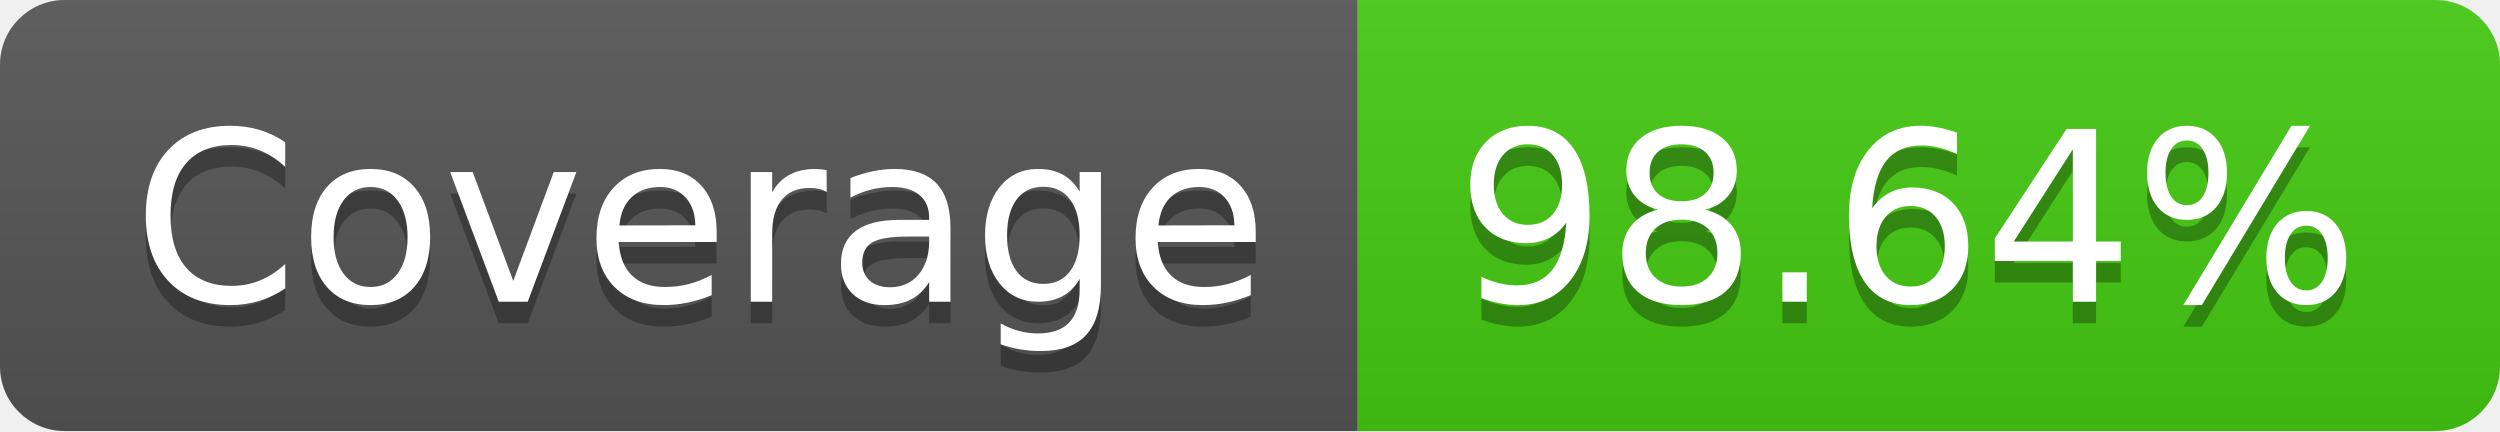
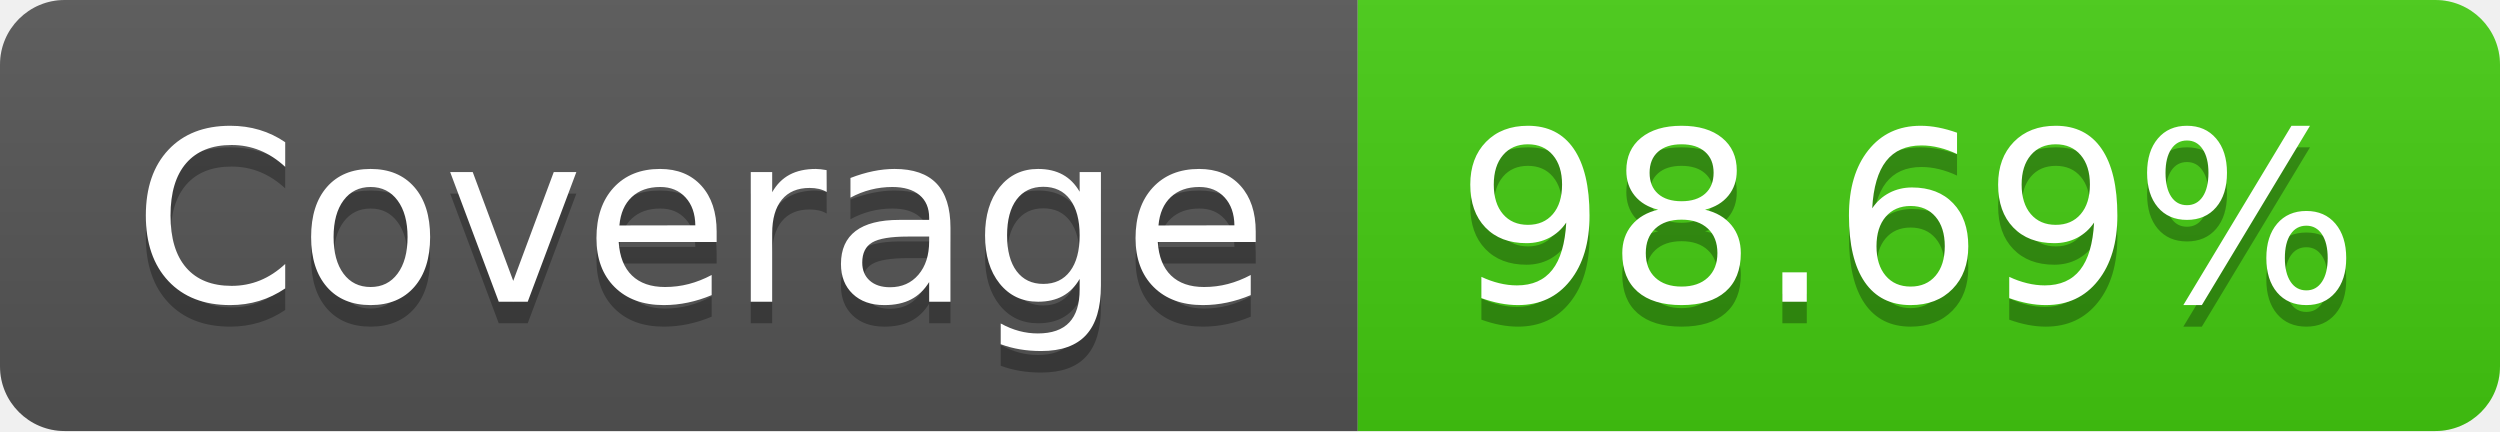
- <svg xmlns="http://www.w3.org/2000/svg" width="116" height="20" role="img" aria-label="Coverage: 98.64%">
+ <svg xmlns="http://www.w3.org/2000/svg" width="116" height="20" role="img" aria-label="Coverage: 98.69%">
  <linearGradient id="s" x2="0" y2="100%">
    <stop offset="0" stop-color="#bbb" stop-opacity=".1" />
    <stop offset="1" stop-opacity=".1" />
  </linearGradient>
  <clipPath id="r">
    <rect width="116" height="20" rx="3" fill="#fff" />
  </clipPath>
  <g clip-path="url(#r)">
    <rect width="63" height="20" fill="#555" />
    <rect x="63" width="53" height="20" fill="#4c1" />
    <rect width="116" height="20" fill="url(#s)" />
  </g>
  <g fill="#fff" text-anchor="middle" font-family="Verdana,Geneva,DejaVu Sans,sans-serif" text-rendering="geometricPrecision" font-size="110">
    <text aria-hidden="true" x="325" y="150" fill="#010101" fill-opacity=".3" transform="scale(.1)" textLength="530">Coverage</text>
    <text x="325" y="140" transform="scale(.1)" fill="#fff" textLength="530">Coverage</text>
-     <text aria-hidden="true" x="885" y="150" fill="#010101" fill-opacity=".3" transform="scale(.1)" textLength="430">98.64%</text>
-     <text x="885" y="140" transform="scale(.1)" fill="#fff" textLength="430">98.64%</text>
+     <text aria-hidden="true" x="885" y="150" fill="#010101" fill-opacity=".3" transform="scale(.1)" textLength="430">98.69%</text>
+     <text x="885" y="140" transform="scale(.1)" fill="#fff" textLength="430">98.69%</text>
  </g>
</svg>
